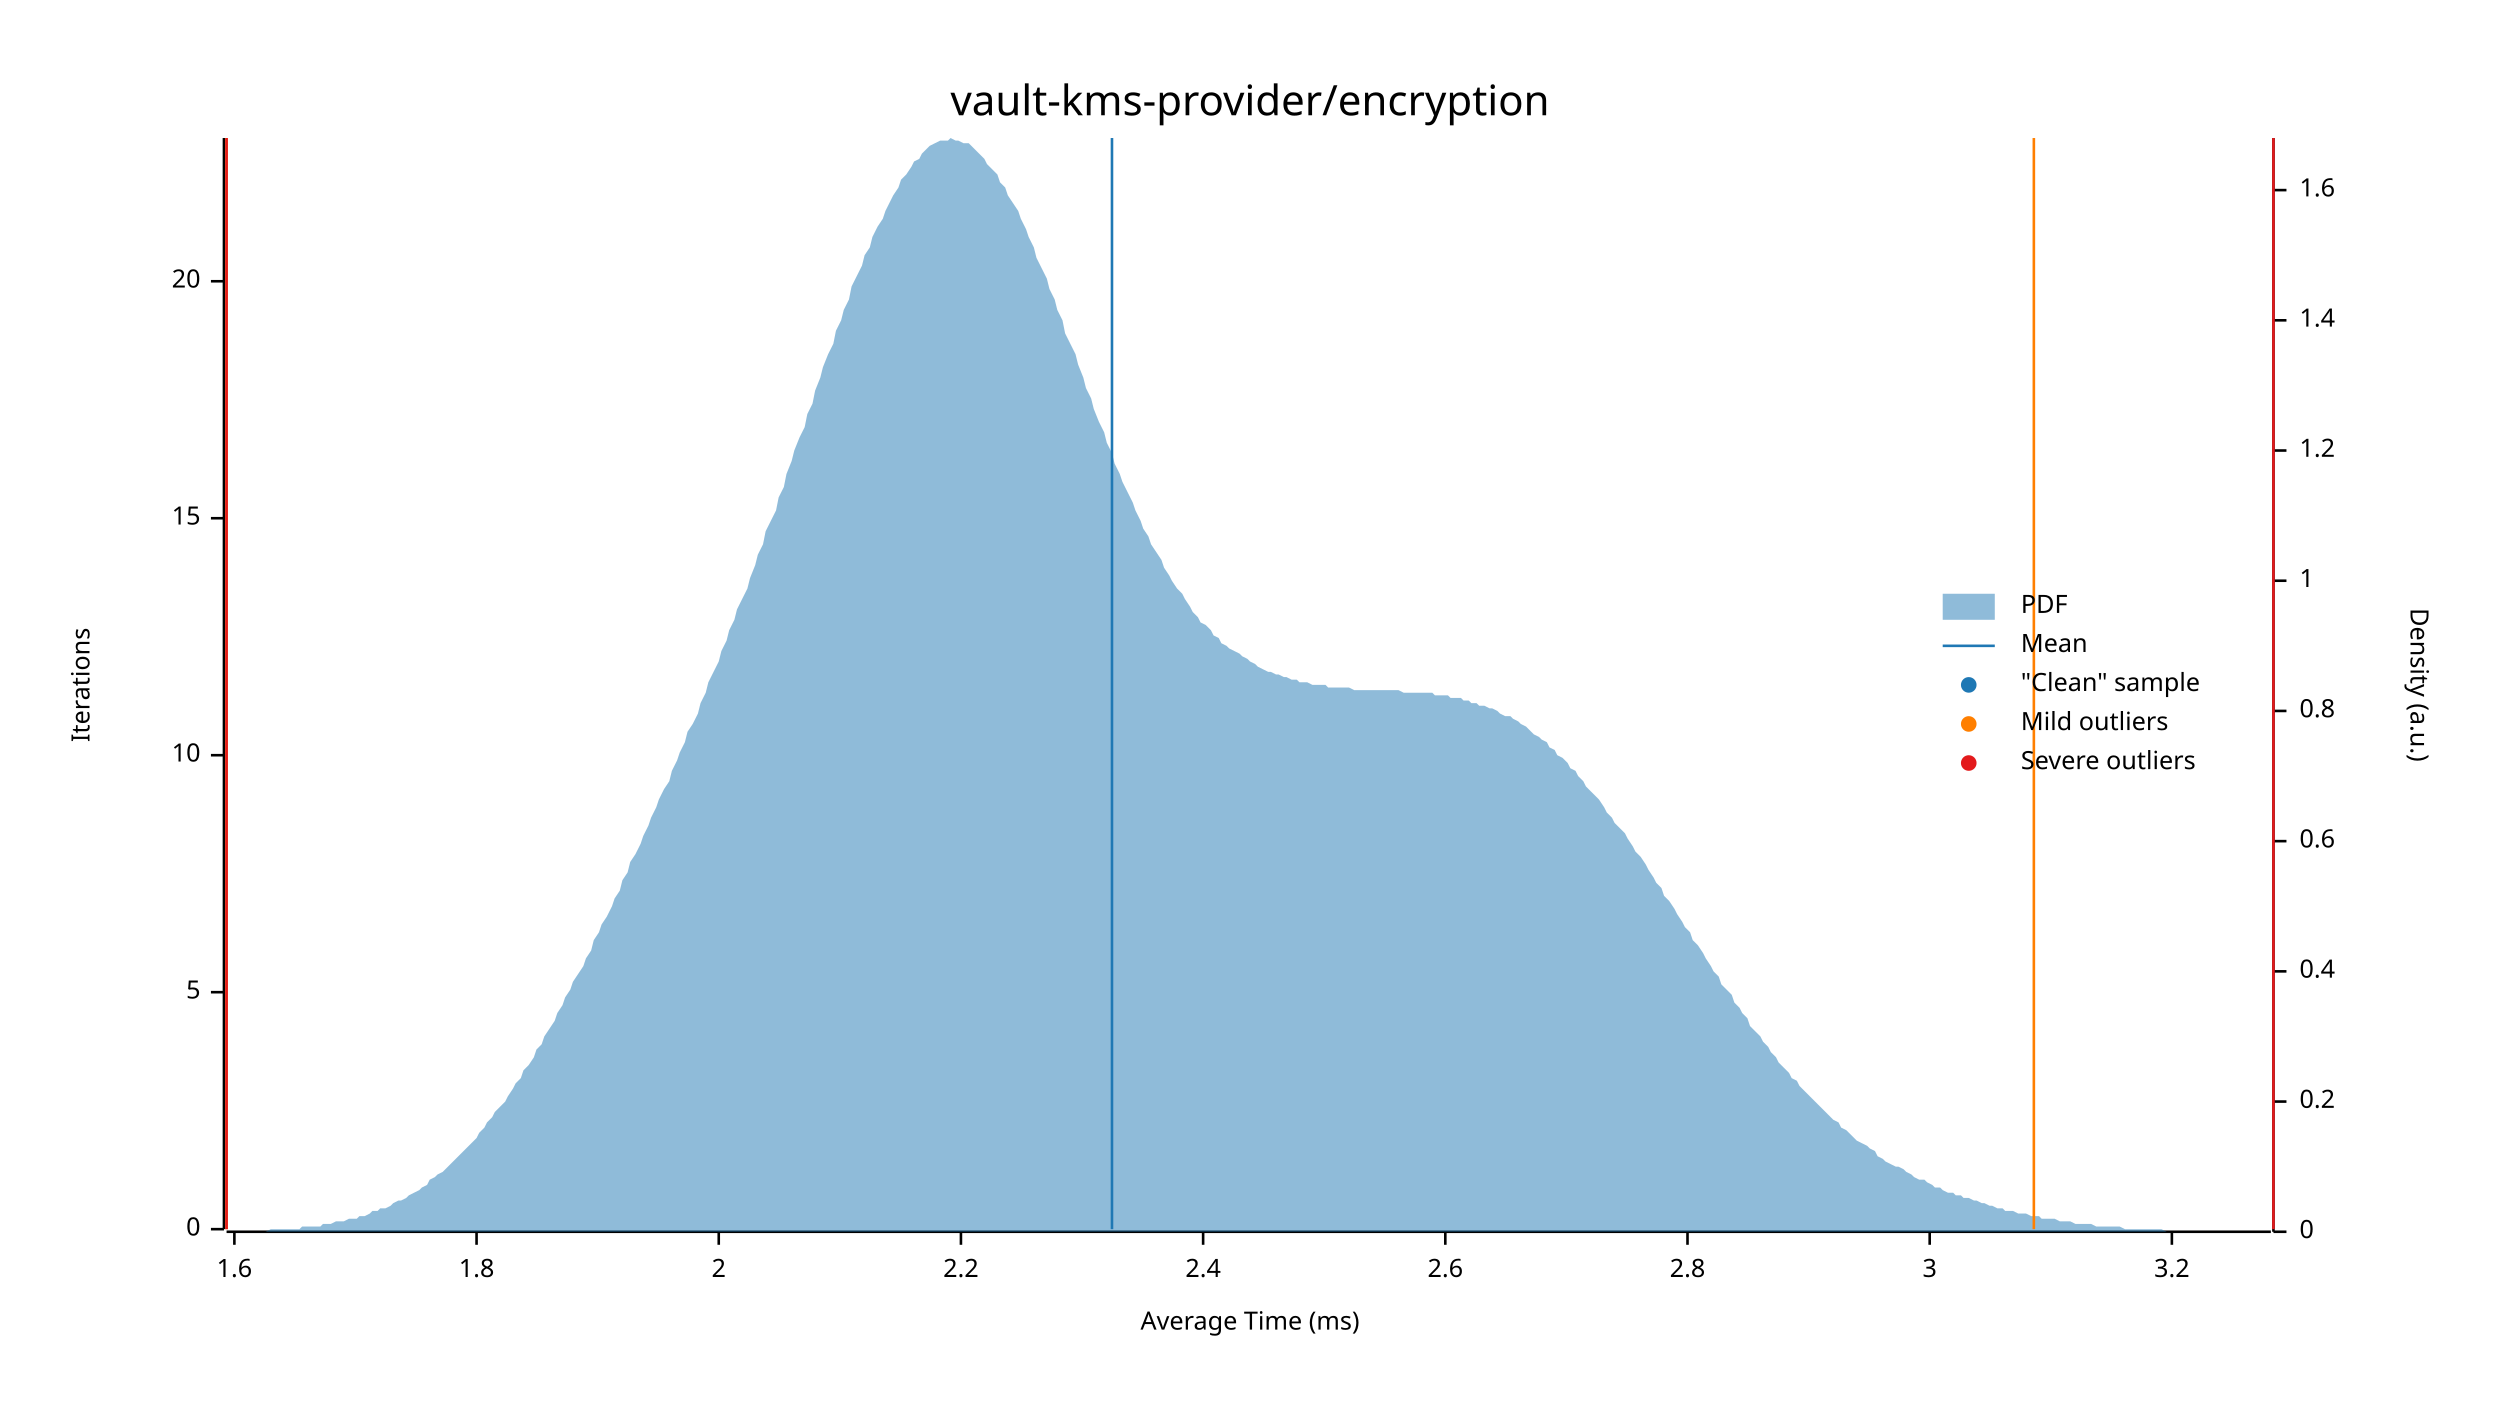
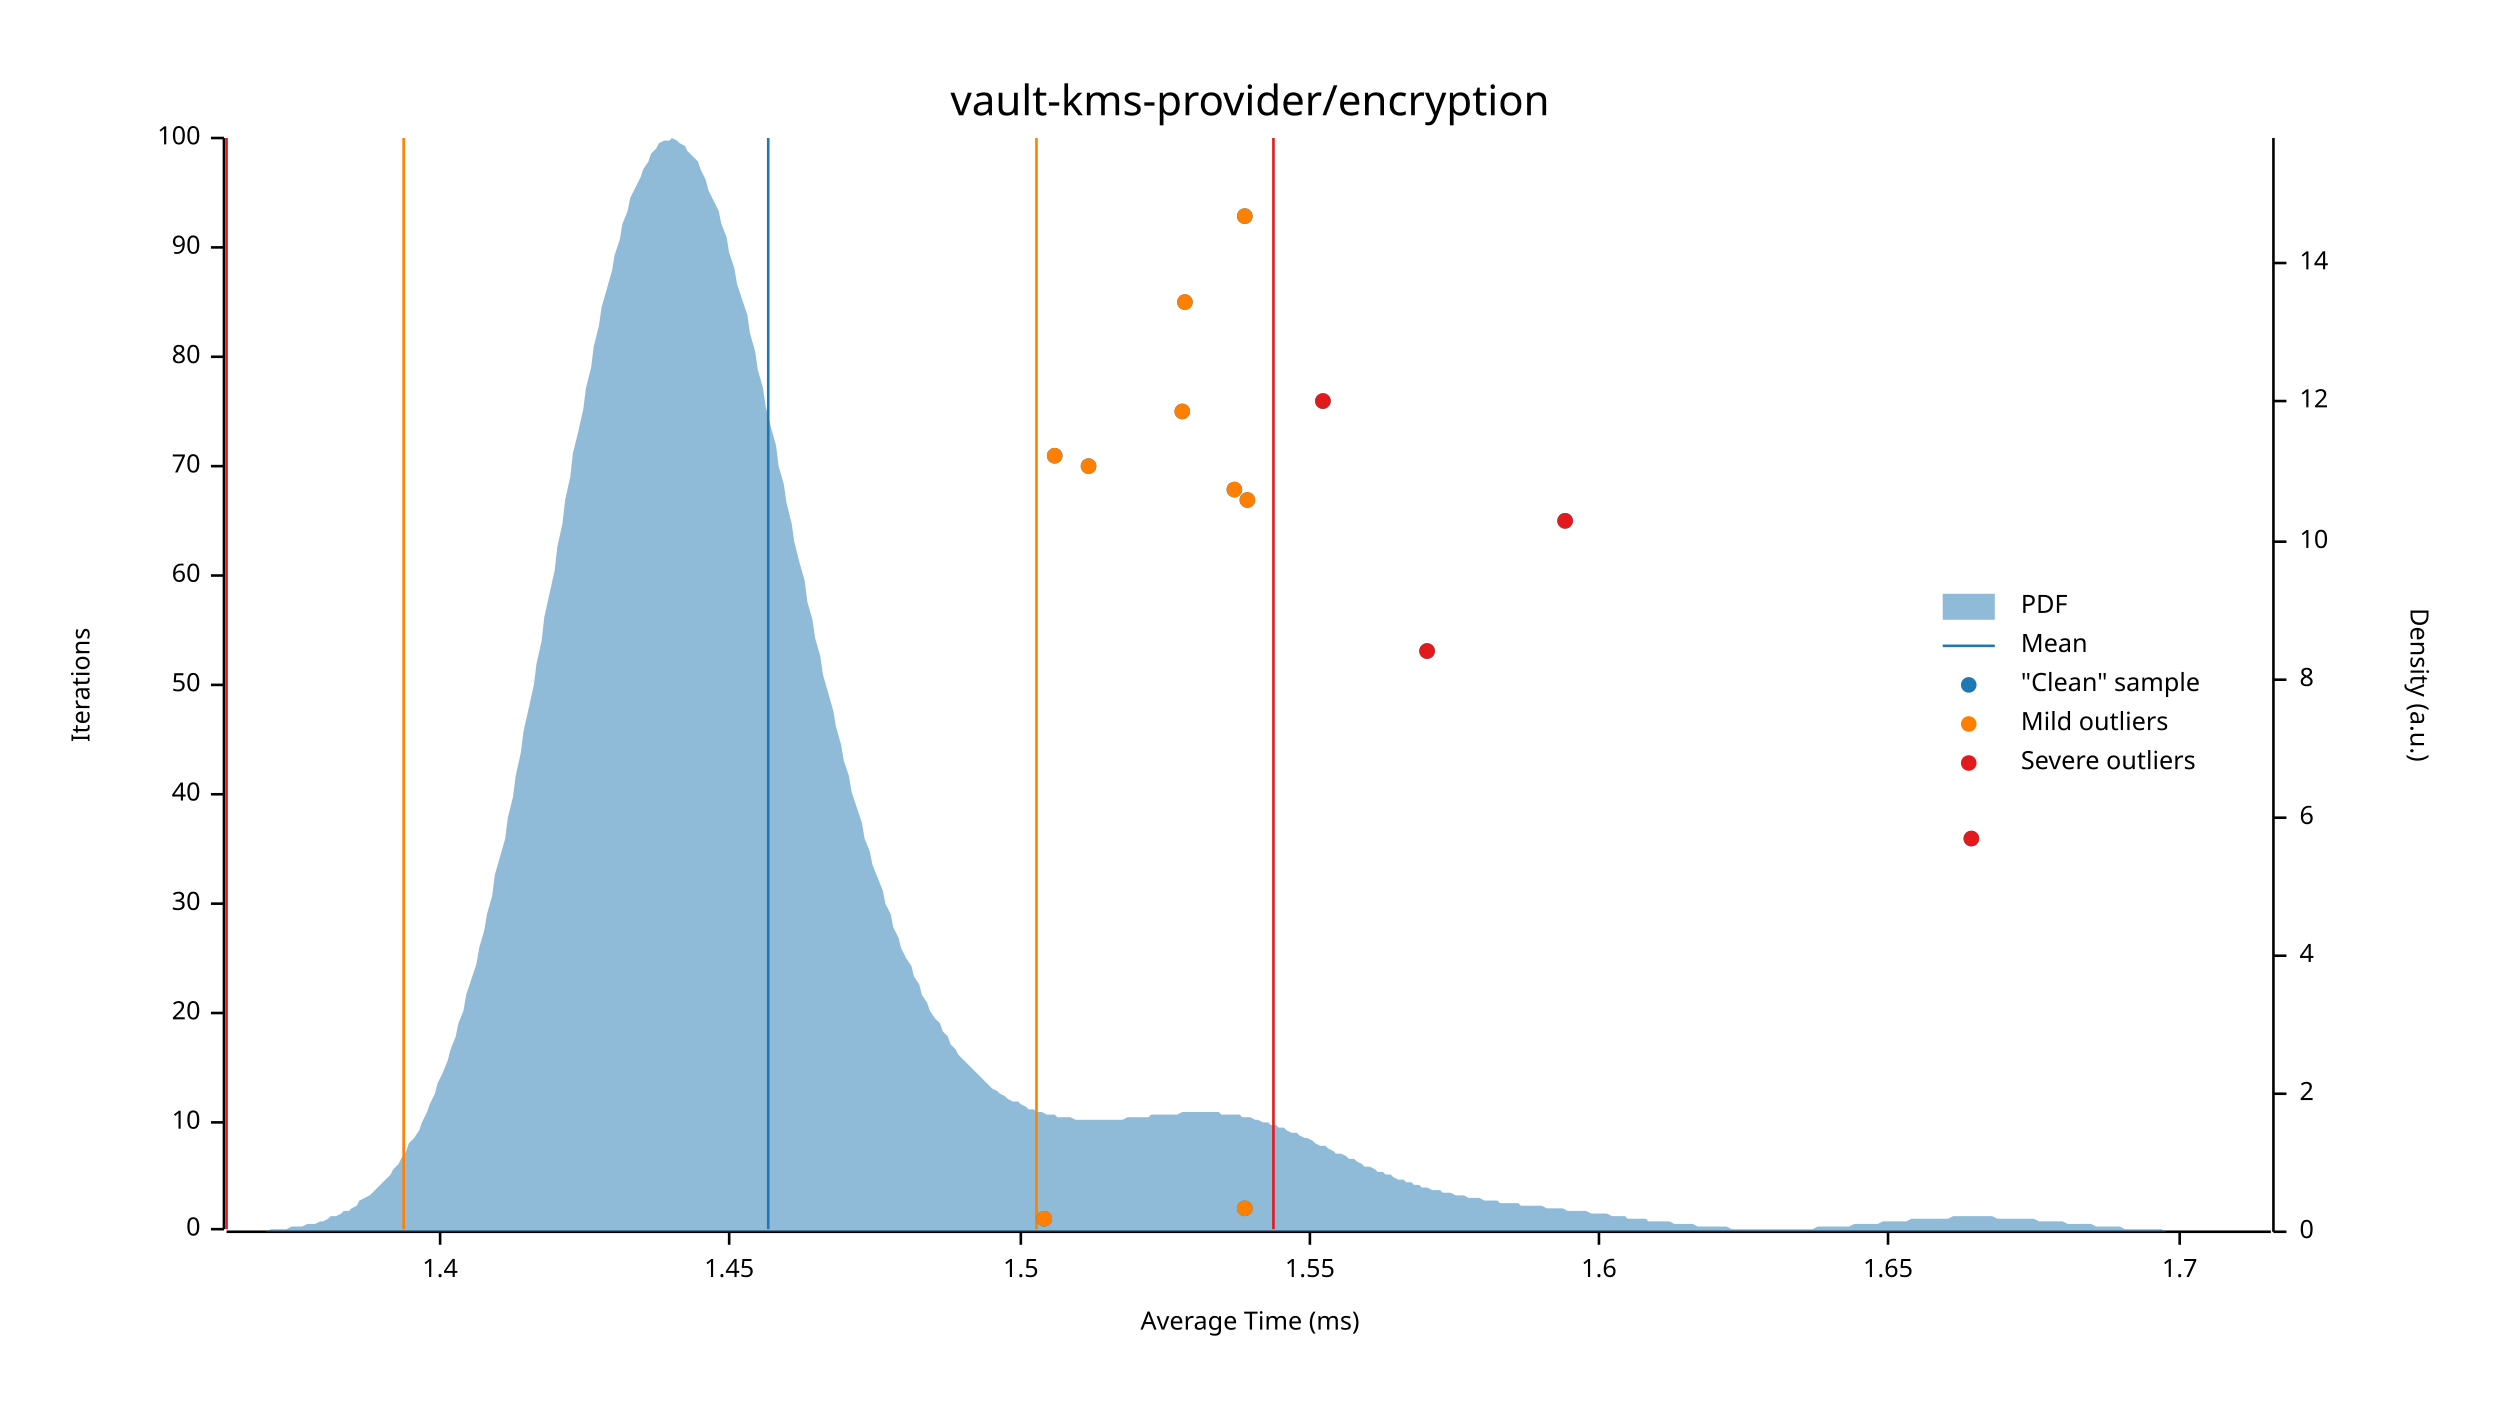
<svg xmlns="http://www.w3.org/2000/svg" width="960" height="540" viewBox="0 0 960 540">
  <text x="480" y="32" dy="0.76em" text-anchor="middle" font-family="sans-serif" font-size="16.129" opacity="1" fill="#000000">
vault-kms-provider/encryption
</text>
  <text x="27" y="263" dy="0.76em" text-anchor="middle" font-family="sans-serif" font-size="9.677" opacity="1" fill="#000000" transform="rotate(270, 27, 263)">
Iterations
</text>
  <text x="480" y="513" dy="-0.5ex" text-anchor="middle" font-family="sans-serif" font-size="9.677" opacity="1" fill="#000000">
Average Time (ms)
</text>
  <polyline fill="none" opacity="1" stroke="#000000" stroke-width="1" points="86,53 86,472 " />
  <text x="77" y="472" dy="0.5ex" text-anchor="end" font-family="sans-serif" font-size="9.677" opacity="1" fill="#000000">
0
</text>
  <polyline fill="none" opacity="1" stroke="#000000" stroke-width="1" points="81,472 86,472 " />
-   <text x="77" y="381" dy="0.5ex" text-anchor="end" font-family="sans-serif" font-size="9.677" opacity="1" fill="#000000">
- 5
- </text>
-   <polyline fill="none" opacity="1" stroke="#000000" stroke-width="1" points="81,381 86,381 " />
-   <text x="77" y="290" dy="0.5ex" text-anchor="end" font-family="sans-serif" font-size="9.677" opacity="1" fill="#000000">
+   <text x="77" y="431" dy="0.5ex" text-anchor="end" font-family="sans-serif" font-size="9.677" opacity="1" fill="#000000">
10
</text>
-   <polyline fill="none" opacity="1" stroke="#000000" stroke-width="1" points="81,290 86,290 " />
-   <text x="77" y="199" dy="0.5ex" text-anchor="end" font-family="sans-serif" font-size="9.677" opacity="1" fill="#000000">
- 15
- </text>
-   <polyline fill="none" opacity="1" stroke="#000000" stroke-width="1" points="81,199 86,199 " />
-   <text x="77" y="108" dy="0.5ex" text-anchor="end" font-family="sans-serif" font-size="9.677" opacity="1" fill="#000000">
+   <polyline fill="none" opacity="1" stroke="#000000" stroke-width="1" points="81,431 86,431 " />
+   <text x="77" y="389" dy="0.5ex" text-anchor="end" font-family="sans-serif" font-size="9.677" opacity="1" fill="#000000">
20
</text>
-   <polyline fill="none" opacity="1" stroke="#000000" stroke-width="1" points="81,108 86,108 " />
+   <polyline fill="none" opacity="1" stroke="#000000" stroke-width="1" points="81,389 86,389 " />
+   <text x="77" y="347" dy="0.5ex" text-anchor="end" font-family="sans-serif" font-size="9.677" opacity="1" fill="#000000">
+ 30
+ </text>
+   <polyline fill="none" opacity="1" stroke="#000000" stroke-width="1" points="81,347 86,347 " />
+   <text x="77" y="305" dy="0.5ex" text-anchor="end" font-family="sans-serif" font-size="9.677" opacity="1" fill="#000000">
+ 40
+ </text>
+   <polyline fill="none" opacity="1" stroke="#000000" stroke-width="1" points="81,305 86,305 " />
+   <text x="77" y="263" dy="0.5ex" text-anchor="end" font-family="sans-serif" font-size="9.677" opacity="1" fill="#000000">
+ 50
+ </text>
+   <polyline fill="none" opacity="1" stroke="#000000" stroke-width="1" points="81,263 86,263 " />
+   <text x="77" y="221" dy="0.5ex" text-anchor="end" font-family="sans-serif" font-size="9.677" opacity="1" fill="#000000">
+ 60
+ </text>
+   <polyline fill="none" opacity="1" stroke="#000000" stroke-width="1" points="81,221 86,221 " />
+   <text x="77" y="179" dy="0.5ex" text-anchor="end" font-family="sans-serif" font-size="9.677" opacity="1" fill="#000000">
+ 70
+ </text>
+   <polyline fill="none" opacity="1" stroke="#000000" stroke-width="1" points="81,179 86,179 " />
+   <text x="77" y="137" dy="0.5ex" text-anchor="end" font-family="sans-serif" font-size="9.677" opacity="1" fill="#000000">
+ 80
+ </text>
+   <polyline fill="none" opacity="1" stroke="#000000" stroke-width="1" points="81,137 86,137 " />
+   <text x="77" y="95" dy="0.5ex" text-anchor="end" font-family="sans-serif" font-size="9.677" opacity="1" fill="#000000">
+ 90
+ </text>
+   <polyline fill="none" opacity="1" stroke="#000000" stroke-width="1" points="81,95 86,95 " />
+   <text x="77" y="53" dy="0.5ex" text-anchor="end" font-family="sans-serif" font-size="9.677" opacity="1" fill="#000000">
+ 100
+ </text>
+   <polyline fill="none" opacity="1" stroke="#000000" stroke-width="1" points="81,53 86,53 " />
  <polyline fill="none" opacity="1" stroke="#000000" stroke-width="1" points="87,473 872,473 " />
-   <text x="90" y="483" dy="0.76em" text-anchor="middle" font-family="sans-serif" font-size="9.677" opacity="1" fill="#000000">
+   <text x="169" y="483" dy="0.76em" text-anchor="middle" font-family="sans-serif" font-size="9.677" opacity="1" fill="#000000">
+ 1.4
+ </text>
+   <polyline fill="none" opacity="1" stroke="#000000" stroke-width="1" points="169,473 169,478 " />
+   <text x="280" y="483" dy="0.76em" text-anchor="middle" font-family="sans-serif" font-size="9.677" opacity="1" fill="#000000">
+ 1.45
+ </text>
+   <polyline fill="none" opacity="1" stroke="#000000" stroke-width="1" points="280,473 280,478 " />
+   <text x="392" y="483" dy="0.76em" text-anchor="middle" font-family="sans-serif" font-size="9.677" opacity="1" fill="#000000">
+ 1.5
+ </text>
+   <polyline fill="none" opacity="1" stroke="#000000" stroke-width="1" points="392,473 392,478 " />
+   <text x="503" y="483" dy="0.76em" text-anchor="middle" font-family="sans-serif" font-size="9.677" opacity="1" fill="#000000">
+ 1.55
+ </text>
+   <polyline fill="none" opacity="1" stroke="#000000" stroke-width="1" points="503,473 503,478 " />
+   <text x="614" y="483" dy="0.76em" text-anchor="middle" font-family="sans-serif" font-size="9.677" opacity="1" fill="#000000">
1.6
</text>
-   <polyline fill="none" opacity="1" stroke="#000000" stroke-width="1" points="90,473 90,478 " />
-   <text x="183" y="483" dy="0.76em" text-anchor="middle" font-family="sans-serif" font-size="9.677" opacity="1" fill="#000000">
- 1.8
+   <polyline fill="none" opacity="1" stroke="#000000" stroke-width="1" points="614,473 614,478 " />
+   <text x="725" y="483" dy="0.76em" text-anchor="middle" font-family="sans-serif" font-size="9.677" opacity="1" fill="#000000">
+ 1.65
</text>
-   <polyline fill="none" opacity="1" stroke="#000000" stroke-width="1" points="183,473 183,478 " />
-   <text x="276" y="483" dy="0.76em" text-anchor="middle" font-family="sans-serif" font-size="9.677" opacity="1" fill="#000000">
- 2
+   <polyline fill="none" opacity="1" stroke="#000000" stroke-width="1" points="725,473 725,478 " />
+   <text x="837" y="483" dy="0.76em" text-anchor="middle" font-family="sans-serif" font-size="9.677" opacity="1" fill="#000000">
+ 1.7
</text>
-   <polyline fill="none" opacity="1" stroke="#000000" stroke-width="1" points="276,473 276,478 " />
-   <text x="369" y="483" dy="0.76em" text-anchor="middle" font-family="sans-serif" font-size="9.677" opacity="1" fill="#000000">
- 2.2
- </text>
-   <polyline fill="none" opacity="1" stroke="#000000" stroke-width="1" points="369,473 369,478 " />
-   <text x="462" y="483" dy="0.76em" text-anchor="middle" font-family="sans-serif" font-size="9.677" opacity="1" fill="#000000">
- 2.4
- </text>
-   <polyline fill="none" opacity="1" stroke="#000000" stroke-width="1" points="462,473 462,478 " />
-   <text x="555" y="483" dy="0.76em" text-anchor="middle" font-family="sans-serif" font-size="9.677" opacity="1" fill="#000000">
- 2.6
- </text>
-   <polyline fill="none" opacity="1" stroke="#000000" stroke-width="1" points="555,473 555,478 " />
-   <text x="648" y="483" dy="0.76em" text-anchor="middle" font-family="sans-serif" font-size="9.677" opacity="1" fill="#000000">
- 2.8
- </text>
-   <polyline fill="none" opacity="1" stroke="#000000" stroke-width="1" points="648,473 648,478 " />
-   <text x="741" y="483" dy="0.76em" text-anchor="middle" font-family="sans-serif" font-size="9.677" opacity="1" fill="#000000">
- 3
- </text>
-   <polyline fill="none" opacity="1" stroke="#000000" stroke-width="1" points="741,473 741,478 " />
-   <text x="834" y="483" dy="0.76em" text-anchor="middle" font-family="sans-serif" font-size="9.677" opacity="1" fill="#000000">
- 3.2
- </text>
-   <polyline fill="none" opacity="1" stroke="#000000" stroke-width="1" points="834,473 834,478 " />
+   <polyline fill="none" opacity="1" stroke="#000000" stroke-width="1" points="837,473 837,478 " />
  <text x="933" y="263" dy="0.76em" text-anchor="middle" font-family="sans-serif" font-size="9.677" opacity="1" fill="#000000" transform="rotate(90, 933, 263)">
Density (a.u.)
</text>
  <polyline fill="none" opacity="1" stroke="#000000" stroke-width="1" points="873,53 873,473 " />
  <text x="883" y="473" dy="0.5ex" text-anchor="start" font-family="sans-serif" font-size="9.677" opacity="1" fill="#000000">
0
</text>
  <polyline fill="none" opacity="1" stroke="#000000" stroke-width="1" points="873,473 878,473 " />
-   <text x="883" y="423" dy="0.5ex" text-anchor="start" font-family="sans-serif" font-size="9.677" opacity="1" fill="#000000">
- 0.2
+   <text x="883" y="420" dy="0.5ex" text-anchor="start" font-family="sans-serif" font-size="9.677" opacity="1" fill="#000000">
+ 2
</text>
-   <polyline fill="none" opacity="1" stroke="#000000" stroke-width="1" points="873,423 878,423 " />
-   <text x="883" y="373" dy="0.5ex" text-anchor="start" font-family="sans-serif" font-size="9.677" opacity="1" fill="#000000">
- 0.4
+   <polyline fill="none" opacity="1" stroke="#000000" stroke-width="1" points="873,420 878,420 " />
+   <text x="883" y="367" dy="0.5ex" text-anchor="start" font-family="sans-serif" font-size="9.677" opacity="1" fill="#000000">
+ 4
</text>
-   <polyline fill="none" opacity="1" stroke="#000000" stroke-width="1" points="873,373 878,373 " />
-   <text x="883" y="323" dy="0.5ex" text-anchor="start" font-family="sans-serif" font-size="9.677" opacity="1" fill="#000000">
- 0.6
+   <polyline fill="none" opacity="1" stroke="#000000" stroke-width="1" points="873,367 878,367 " />
+   <text x="883" y="314" dy="0.5ex" text-anchor="start" font-family="sans-serif" font-size="9.677" opacity="1" fill="#000000">
+ 6
</text>
-   <polyline fill="none" opacity="1" stroke="#000000" stroke-width="1" points="873,323 878,323 " />
-   <text x="883" y="273" dy="0.5ex" text-anchor="start" font-family="sans-serif" font-size="9.677" opacity="1" fill="#000000">
- 0.8
+   <polyline fill="none" opacity="1" stroke="#000000" stroke-width="1" points="873,314 878,314 " />
+   <text x="883" y="261" dy="0.5ex" text-anchor="start" font-family="sans-serif" font-size="9.677" opacity="1" fill="#000000">
+ 8
</text>
-   <polyline fill="none" opacity="1" stroke="#000000" stroke-width="1" points="873,273 878,273 " />
-   <text x="883" y="223" dy="0.5ex" text-anchor="start" font-family="sans-serif" font-size="9.677" opacity="1" fill="#000000">
- 1
+   <polyline fill="none" opacity="1" stroke="#000000" stroke-width="1" points="873,261 878,261 " />
+   <text x="883" y="208" dy="0.5ex" text-anchor="start" font-family="sans-serif" font-size="9.677" opacity="1" fill="#000000">
+ 10
</text>
-   <polyline fill="none" opacity="1" stroke="#000000" stroke-width="1" points="873,223 878,223 " />
-   <text x="883" y="173" dy="0.5ex" text-anchor="start" font-family="sans-serif" font-size="9.677" opacity="1" fill="#000000">
- 1.2
+   <polyline fill="none" opacity="1" stroke="#000000" stroke-width="1" points="873,208 878,208 " />
+   <text x="883" y="154" dy="0.5ex" text-anchor="start" font-family="sans-serif" font-size="9.677" opacity="1" fill="#000000">
+ 12
</text>
-   <polyline fill="none" opacity="1" stroke="#000000" stroke-width="1" points="873,173 878,173 " />
-   <text x="883" y="123" dy="0.5ex" text-anchor="start" font-family="sans-serif" font-size="9.677" opacity="1" fill="#000000">
- 1.4
+   <polyline fill="none" opacity="1" stroke="#000000" stroke-width="1" points="873,154 878,154 " />
+   <text x="883" y="101" dy="0.5ex" text-anchor="start" font-family="sans-serif" font-size="9.677" opacity="1" fill="#000000">
+ 14
</text>
-   <polyline fill="none" opacity="1" stroke="#000000" stroke-width="1" points="873,123 878,123 " />
-   <text x="883" y="73" dy="0.5ex" text-anchor="start" font-family="sans-serif" font-size="9.677" opacity="1" fill="#000000">
- 1.6
- </text>
-   <polyline fill="none" opacity="1" stroke="#000000" stroke-width="1" points="873,73 878,73 " />
-   <polygon opacity="0.5" fill="#1F78B4" points="87,473 88,473 90,473 91,473 93,473 94,473 96,473 98,473 99,473 101,473 102,473 104,472 105,472 107,472 109,472 110,472 112,472 113,472 115,472 116,471 118,471 120,471 121,471 123,471 124,470 126,470 127,470 129,469 131,469 132,469 134,468 135,468 137,468 138,467 140,467 142,466 143,465 145,465 146,464 148,464 150,463 151,462 153,461 154,461 156,460 157,459 159,458 161,457 162,456 164,455 165,453 167,452 168,451 170,450 172,448 173,447 175,445 176,444 178,442 179,441 181,439 183,437 184,435 186,433 187,431 189,429 190,427 192,425 194,423 195,421 197,418 198,416 200,414 201,411 203,409 205,406 206,403 208,401 209,398 211,395 213,392 214,389 216,386 217,383 219,380 220,377 222,374 224,371 225,368 227,365 228,361 230,358 231,355 233,352 235,348 236,345 238,342 239,338 241,335 242,331 244,328 246,324 247,321 249,317 250,314 252,310 253,307 255,303 257,300 258,296 260,292 261,289 263,285 264,281 266,278 268,274 269,270 271,266 272,262 274,258 276,254 277,250 279,246 280,242 282,238 283,234 285,230 287,226 288,222 290,217 291,213 293,209 294,204 296,200 298,196 299,191 301,187 302,182 304,177 305,173 307,168 309,164 310,159 312,155 313,150 315,145 316,141 318,136 320,132 321,127 323,123 324,119 326,115 327,110 329,106 331,102 332,98 334,95 335,91 337,87 339,84 340,81 342,77 343,75 345,72 346,69 348,67 350,64 351,62 353,61 354,59 356,57 357,56 359,55 361,54 362,54 364,54 365,53 367,54 368,54 370,55 372,55 373,56 375,58 376,59 378,61 379,63 381,65 383,67 384,70 386,72 387,75 389,78 391,81 392,84 394,88 395,91 397,95 398,99 400,103 402,107 403,111 405,115 406,119 408,123 409,128 411,132 413,136 414,140 416,145 417,149 419,153 420,157 422,162 424,166 425,170 427,174 428,178 430,182 431,185 433,189 435,193 436,196 438,200 439,203 441,206 442,209 444,212 446,215 447,218 449,221 450,223 452,226 454,228 455,230 457,233 458,235 460,237 461,239 463,240 465,242 466,244 468,245 469,247 471,248 472,249 474,250 476,251 477,252 479,253 480,254 482,255 483,256 485,257 487,258 488,258 490,259 491,259 493,260 494,260 496,261 498,261 499,262 501,262 502,262 504,263 505,263 507,263 509,263 510,264 512,264 513,264 515,264 517,264 518,264 520,265 521,265 523,265 524,265 526,265 528,265 529,265 531,265 532,265 534,265 535,265 537,265 539,266 540,266 542,266 543,266 545,266 546,266 548,266 550,266 551,267 553,267 554,267 556,267 557,268 559,268 561,268 562,269 564,269 565,270 567,270 568,271 570,271 572,272 573,272 575,273 576,274 578,275 580,275 581,276 583,277 584,278 586,279 587,280 589,282 591,283 592,284 594,285 595,287 597,288 598,290 600,291 602,293 603,295 605,296 606,298 608,300 609,302 611,304 613,306 614,307 616,310 617,312 619,314 620,316 622,318 624,320 625,322 627,325 628,327 630,329 632,332 633,334 635,337 636,339 638,341 639,344 641,346 643,349 644,351 646,354 647,356 649,358 650,361 652,363 654,366 655,368 657,371 658,373 660,375 661,378 663,380 665,382 666,385 668,387 669,389 671,391 672,394 674,396 676,398 677,400 679,402 680,404 682,406 683,408 685,410 687,412 688,414 690,415 691,417 693,419 695,421 696,422 698,424 699,425 701,427 702,428 704,430 706,431 707,433 709,434 710,435 712,437 713,438 715,439 717,440 718,441 720,442 721,444 723,445 724,446 726,447 728,448 729,448 731,449 732,450 734,451 735,452 737,453 739,453 740,454 742,455 743,456 745,456 746,457 748,458 750,458 751,459 753,459 754,460 756,460 758,461 759,461 761,462 762,462 764,463 765,463 767,464 769,464 770,465 772,465 773,465 775,466 776,466 778,466 780,467 781,467 783,467 784,468 786,468 787,468 789,468 791,469 792,469 794,469 795,469 797,470 798,470 800,470 802,470 803,470 805,471 806,471 808,471 809,471 811,471 813,471 814,471 816,472 817,472 819,472 821,472 822,472 824,472 825,472 827,472 828,472 830,472 832,473 833,473 835,473 836,473 838,473 839,473 841,473 843,473 844,473 846,473 847,473 849,473 850,473 852,473 854,473 855,473 857,473 858,473 860,473 861,473 863,473 865,473 866,473 868,473 869,473 871,473 873,473 873,473 87,473 " />
-   <polyline fill="none" opacity="1" stroke="#1F78B4" stroke-width="1" points="427,472 427,53 " />
-   <polyline fill="none" opacity="1" stroke="#FF7F00" stroke-width="1" points="87,472 87,53 " />
-   <polyline fill="none" opacity="1" stroke="#FF7F00" stroke-width="1" points="781,472 781,53 " />
+   <polyline fill="none" opacity="1" stroke="#000000" stroke-width="1" points="873,101 878,101 " />
+   <polygon opacity="0.5" fill="#1F78B4" points="87,473 88,473 90,473 91,473 93,473 94,473 96,473 98,473 99,473 101,473 102,473 104,472 105,472 107,472 109,472 110,472 112,471 113,471 115,471 116,471 118,470 120,470 121,470 123,469 124,469 126,468 127,467 129,467 131,466 132,465 134,465 135,464 137,463 138,461 140,460 142,459 143,458 145,456 146,455 148,453 150,451 151,449 153,447 154,445 156,442 157,439 159,437 161,434 162,431 164,427 165,424 167,420 168,416 170,412 172,407 173,403 175,398 176,393 178,388 179,382 181,376 183,370 184,364 186,357 187,351 189,344 190,336 192,329 194,322 195,314 197,306 198,298 200,289 201,281 203,272 205,263 206,255 208,246 209,237 211,228 213,219 214,210 216,201 217,192 219,183 220,174 222,166 224,157 225,149 227,141 228,133 230,125 231,118 233,111 235,104 236,98 238,92 239,86 241,81 242,76 244,72 246,68 247,65 249,62 250,59 252,57 253,55 255,54 257,54 258,53 260,54 261,55 263,56 264,58 266,60 268,62 269,65 271,69 272,73 274,77 276,81 277,86 279,91 280,97 282,103 283,109 285,115 287,121 288,128 290,135 291,142 293,149 294,156 296,164 298,171 299,179 301,186 302,193 304,201 305,208 307,216 309,223 310,231 312,238 313,245 315,252 316,259 318,266 320,273 321,279 323,286 324,292 326,298 327,304 329,310 331,316 332,322 334,327 335,332 337,337 339,342 340,347 342,351 343,356 345,360 346,364 348,368 350,371 351,375 353,378 354,382 356,385 357,388 359,391 361,393 362,396 364,398 365,401 367,403 368,405 370,407 372,409 373,410 375,412 376,413 378,415 379,416 381,418 383,419 384,420 386,421 387,422 389,423 391,423 392,424 394,425 395,426 397,426 398,427 400,427 402,428 403,428 405,428 406,429 408,429 409,429 411,429 413,430 414,430 416,430 417,430 419,430 420,430 422,430 424,430 425,430 427,430 428,430 430,430 431,430 433,429 435,429 436,429 438,429 439,429 441,429 442,428 444,428 446,428 447,428 449,428 450,428 452,428 454,427 455,427 457,427 458,427 460,427 461,427 463,427 465,427 466,427 468,427 469,428 471,428 472,428 474,428 476,428 477,429 479,429 480,429 482,430 483,430 485,431 487,431 488,432 490,432 491,433 493,433 494,434 496,435 498,435 499,436 501,437 502,437 504,438 505,439 507,440 509,440 510,441 512,442 513,443 515,443 517,444 518,445 520,445 521,446 523,447 524,448 526,448 528,449 529,450 531,450 532,451 534,451 535,452 537,453 539,453 540,454 542,454 543,455 545,455 546,456 548,456 550,457 551,457 553,457 554,458 556,458 557,458 559,459 561,459 562,459 564,460 565,460 567,460 568,460 570,461 572,461 573,461 575,461 576,462 578,462 580,462 581,462 583,462 584,463 586,463 587,463 589,463 591,463 592,463 594,464 595,464 597,464 598,464 600,464 602,465 603,465 605,465 606,465 608,465 609,465 611,466 613,466 614,466 616,466 617,466 619,467 620,467 622,467 624,467 625,468 627,468 628,468 630,468 632,468 633,469 635,469 636,469 638,469 639,469 641,469 643,470 644,470 646,470 647,470 649,470 650,470 652,471 654,471 655,471 657,471 658,471 660,471 661,471 663,471 665,472 666,472 668,472 669,472 671,472 672,472 674,472 676,472 677,472 679,472 680,472 682,472 683,472 685,472 687,472 688,472 690,472 691,472 693,472 695,472 696,472 698,471 699,471 701,471 702,471 704,471 706,471 707,471 709,471 710,471 712,470 713,470 715,470 717,470 718,470 720,470 721,470 723,469 724,469 726,469 728,469 729,469 731,469 732,469 734,468 735,468 737,468 739,468 740,468 742,468 743,468 745,468 746,468 748,468 750,467 751,467 753,467 754,467 756,467 758,467 759,467 761,467 762,467 764,467 765,467 767,468 769,468 770,468 772,468 773,468 775,468 776,468 778,468 780,468 781,468 783,469 784,469 786,469 787,469 789,469 791,469 792,469 794,470 795,470 797,470 798,470 800,470 802,470 803,470 805,471 806,471 808,471 809,471 811,471 813,471 814,471 816,472 817,472 819,472 821,472 822,472 824,472 825,472 827,472 828,472 830,472 832,473 833,473 835,473 836,473 838,473 839,473 841,473 843,473 844,473 846,473 847,473 849,473 850,473 852,473 854,473 855,473 857,473 858,473 860,473 861,473 863,473 865,473 866,473 868,473 869,473 871,473 873,473 873,473 87,473 " />
+   <polyline fill="none" opacity="1" stroke="#1F78B4" stroke-width="1" points="295,472 295,53 " />
+   <polyline fill="none" opacity="1" stroke="#FF7F00" stroke-width="1" points="155,472 155,53 " />
+   <polyline fill="none" opacity="1" stroke="#FF7F00" stroke-width="1" points="398,472 398,53 " />
  <polyline fill="none" opacity="1" stroke="#E31A1C" stroke-width="1" points="87,472 87,53 " />
-   <polyline fill="none" opacity="1" stroke="#E31A1C" stroke-width="1" points="873,472 873,53 " />
+   <polyline fill="none" opacity="1" stroke="#E31A1C" stroke-width="1" points="489,472 489,53 " />
+   <circle cx="401" cy="468" r="3" opacity="1" fill="#1F78B4" stroke="none" stroke-width="1" />
+   <circle cx="478" cy="464" r="3" opacity="1" fill="#1F78B4" stroke="none" stroke-width="1" />
+   <circle cx="757" cy="322" r="3" opacity="1" fill="#1F78B4" stroke="none" stroke-width="1" />
+   <circle cx="548" cy="250" r="3" opacity="1" fill="#1F78B4" stroke="none" stroke-width="1" />
+   <circle cx="601" cy="200" r="3" opacity="1" fill="#1F78B4" stroke="none" stroke-width="1" />
+   <circle cx="479" cy="192" r="3" opacity="1" fill="#1F78B4" stroke="none" stroke-width="1" />
+   <circle cx="474" cy="188" r="3" opacity="1" fill="#1F78B4" stroke="none" stroke-width="1" />
+   <circle cx="418" cy="179" r="3" opacity="1" fill="#1F78B4" stroke="none" stroke-width="1" />
+   <circle cx="405" cy="175" r="3" opacity="1" fill="#1F78B4" stroke="none" stroke-width="1" />
+   <circle cx="454" cy="158" r="3" opacity="1" fill="#1F78B4" stroke="none" stroke-width="1" />
+   <circle cx="508" cy="154" r="3" opacity="1" fill="#1F78B4" stroke="none" stroke-width="1" />
+   <circle cx="455" cy="116" r="3" opacity="1" fill="#1F78B4" stroke="none" stroke-width="1" />
+   <circle cx="478" cy="83" r="3" opacity="1" fill="#1F78B4" stroke="none" stroke-width="1" />
+   <circle cx="401" cy="468" r="3" opacity="1" fill="#FF7F00" stroke="none" stroke-width="1" />
+   <circle cx="478" cy="464" r="3" opacity="1" fill="#FF7F00" stroke="none" stroke-width="1" />
+   <circle cx="479" cy="192" r="3" opacity="1" fill="#FF7F00" stroke="none" stroke-width="1" />
+   <circle cx="474" cy="188" r="3" opacity="1" fill="#FF7F00" stroke="none" stroke-width="1" />
+   <circle cx="418" cy="179" r="3" opacity="1" fill="#FF7F00" stroke="none" stroke-width="1" />
+   <circle cx="405" cy="175" r="3" opacity="1" fill="#FF7F00" stroke="none" stroke-width="1" />
+   <circle cx="454" cy="158" r="3" opacity="1" fill="#FF7F00" stroke="none" stroke-width="1" />
+   <circle cx="455" cy="116" r="3" opacity="1" fill="#FF7F00" stroke="none" stroke-width="1" />
+   <circle cx="478" cy="83" r="3" opacity="1" fill="#FF7F00" stroke="none" stroke-width="1" />
+   <circle cx="757" cy="322" r="3" opacity="1" fill="#E31A1C" stroke="none" stroke-width="1" />
+   <circle cx="548" cy="250" r="3" opacity="1" fill="#E31A1C" stroke="none" stroke-width="1" />
+   <circle cx="601" cy="200" r="3" opacity="1" fill="#E31A1C" stroke="none" stroke-width="1" />
+   <circle cx="508" cy="154" r="3" opacity="1" fill="#E31A1C" stroke="none" stroke-width="1" />
  <text x="776" y="228" dy="0.76em" text-anchor="start" font-family="sans-serif" font-size="9.677" opacity="1" fill="#000000">
PDF
</text>
  <text x="776" y="243" dy="0.76em" text-anchor="start" font-family="sans-serif" font-size="9.677" opacity="1" fill="#000000">
Mean
</text>
  <text x="776" y="258" dy="0.76em" text-anchor="start" font-family="sans-serif" font-size="9.677" opacity="1" fill="#000000">
"Clean" sample
</text>
  <text x="776" y="273" dy="0.76em" text-anchor="start" font-family="sans-serif" font-size="9.677" opacity="1" fill="#000000">
Mild outliers
</text>
  <text x="776" y="288" dy="0.76em" text-anchor="start" font-family="sans-serif" font-size="9.677" opacity="1" fill="#000000">
Severe outliers
</text>
  <rect x="746" y="228" width="20" height="10" opacity="0.5" fill="#1F78B4" stroke="none" />
  <polyline fill="none" opacity="1" stroke="#1F78B4" stroke-width="1" points="746,248 766,248 " />
  <circle cx="756" cy="263" r="3" opacity="1" fill="#1F78B4" stroke="none" stroke-width="1" />
  <circle cx="756" cy="278" r="3" opacity="1" fill="#FF7F00" stroke="none" stroke-width="1" />
  <circle cx="756" cy="293" r="3" opacity="1" fill="#E31A1C" stroke="none" stroke-width="1" />
</svg>
